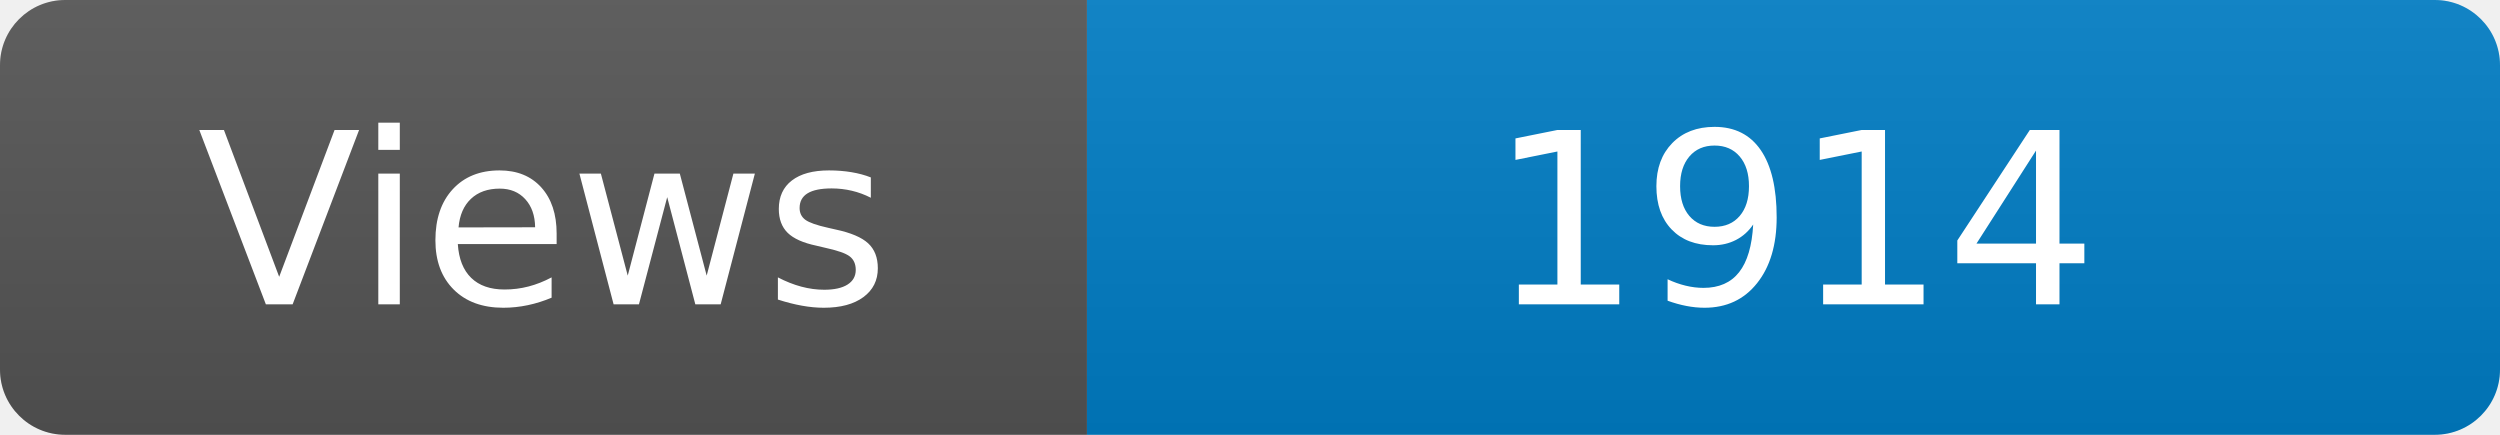
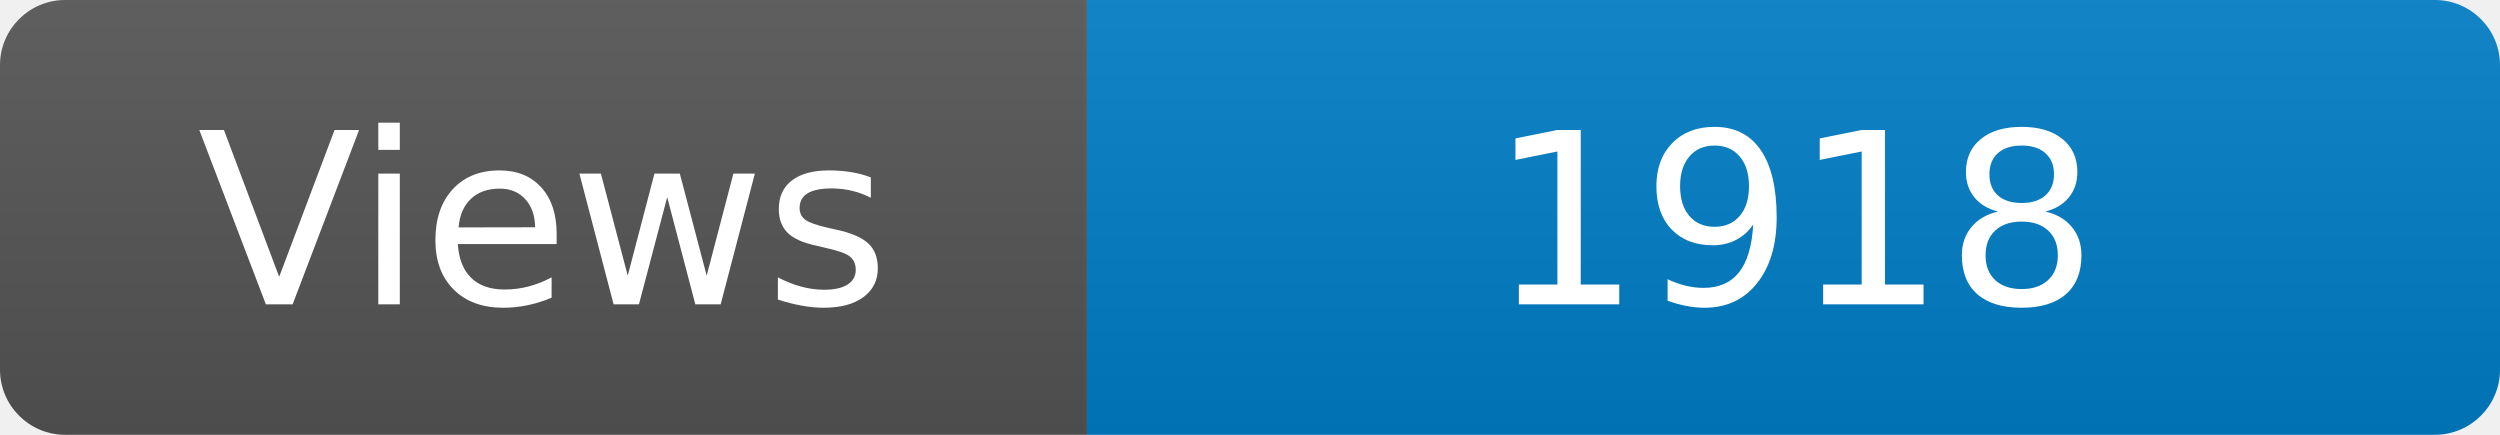
<svg xmlns="http://www.w3.org/2000/svg" width="115" height="20" role="img" aria-label="Maintained?: yes">
  <linearGradient id="s" x2="0" y2="100%">
    <stop offset="0" stop-color="#bbb" stop-opacity=".1" />
    <stop offset="1" stop-opacity=".1" />
  </linearGradient>
  <clipPath id="r">
    <rect width="115" height="20" rx="3" fill="#fff" />
  </clipPath>
  <g clip-path="url(#r)">
    <rect width="50" height="20" fill="#555" />
    <rect x="50" width="160" height="20" fill="#007ec6" />
    <rect width="115" height="20" fill="url(#s)" />
  </g>
  <g fill="#fff" text-anchor="middle" font-family="Verdana,Geneva,DejaVu Sans,sans-serif" font-size="110">
    <text x="250" y="140" transform="scale(.1)" fill="#fff">Views</text>
-     <text x="825" y="140" transform="scale(.1)" fill="#fff">1914</text>
+     <text x="825" y="140" transform="scale(.1)" fill="#fff">1918</text>
  </g>
</svg>
